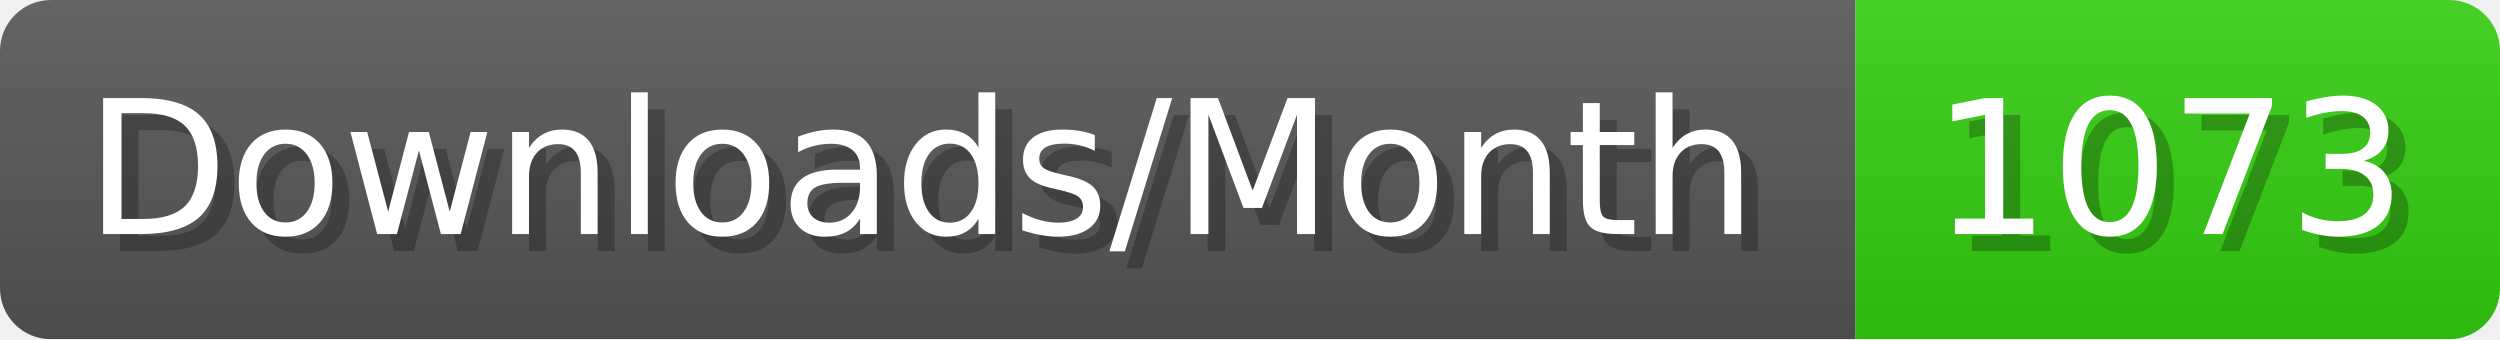
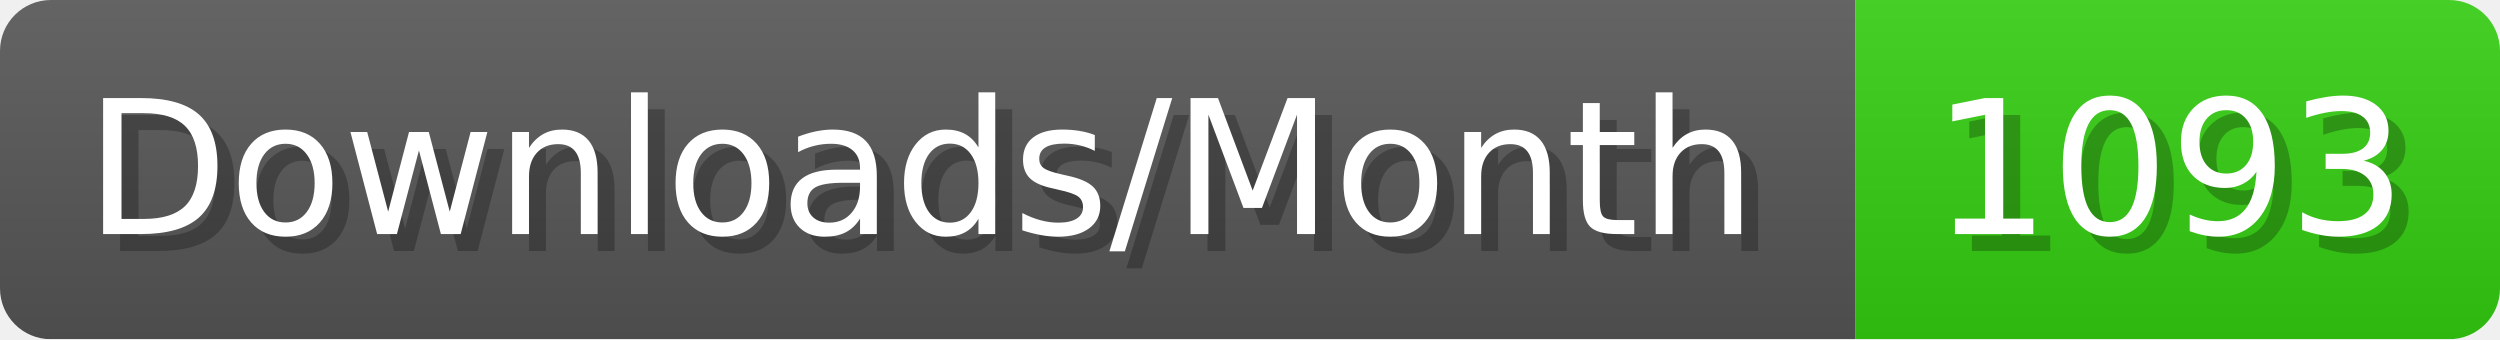
- <svg xmlns="http://www.w3.org/2000/svg" width="147.4" height="20" viewBox="0 0 1474 200" role="img" aria-label="Downloads/Month: 1073">
+ <svg xmlns="http://www.w3.org/2000/svg" width="147.4" height="20" viewBox="0 0 1474 200" role="img" aria-label="Downloads/Month: 1093">
  <linearGradient id="YlXUI" x2="0" y2="100%">
    <stop offset="0" stop-opacity=".1" stop-color="#EEE" />
    <stop offset="1" stop-opacity=".1" />
  </linearGradient>
  <mask id="JHhop">
    <rect width="1474" height="200" rx="30" fill="#FFF" />
  </mask>
  <g mask="url(#JHhop)">
    <rect width="1094" height="200" fill="#555" />
    <rect width="380" height="200" fill="#3C1" x="1094" />
    <rect width="1474" height="200" fill="url(#YlXUI)" />
  </g>
  <g aria-hidden="true" fill="#fff" text-anchor="start" font-family="Verdana,DejaVu Sans,sans-serif" font-size="110">
    <text x="60" y="148" textLength="994" fill="#000" opacity="0.25">Downloads/Month</text>
    <text x="50" y="138" textLength="994">Downloads/Month</text>
-     <text x="1149" y="148" textLength="280" fill="#000" opacity="0.25">1073</text>
-     <text x="1139" y="138" textLength="280">1073</text>
+     <text x="1149" y="148" textLength="280" fill="#000" opacity="0.25">1093</text>
+     <text x="1139" y="138" textLength="280">1093</text>
  </g>
</svg>
